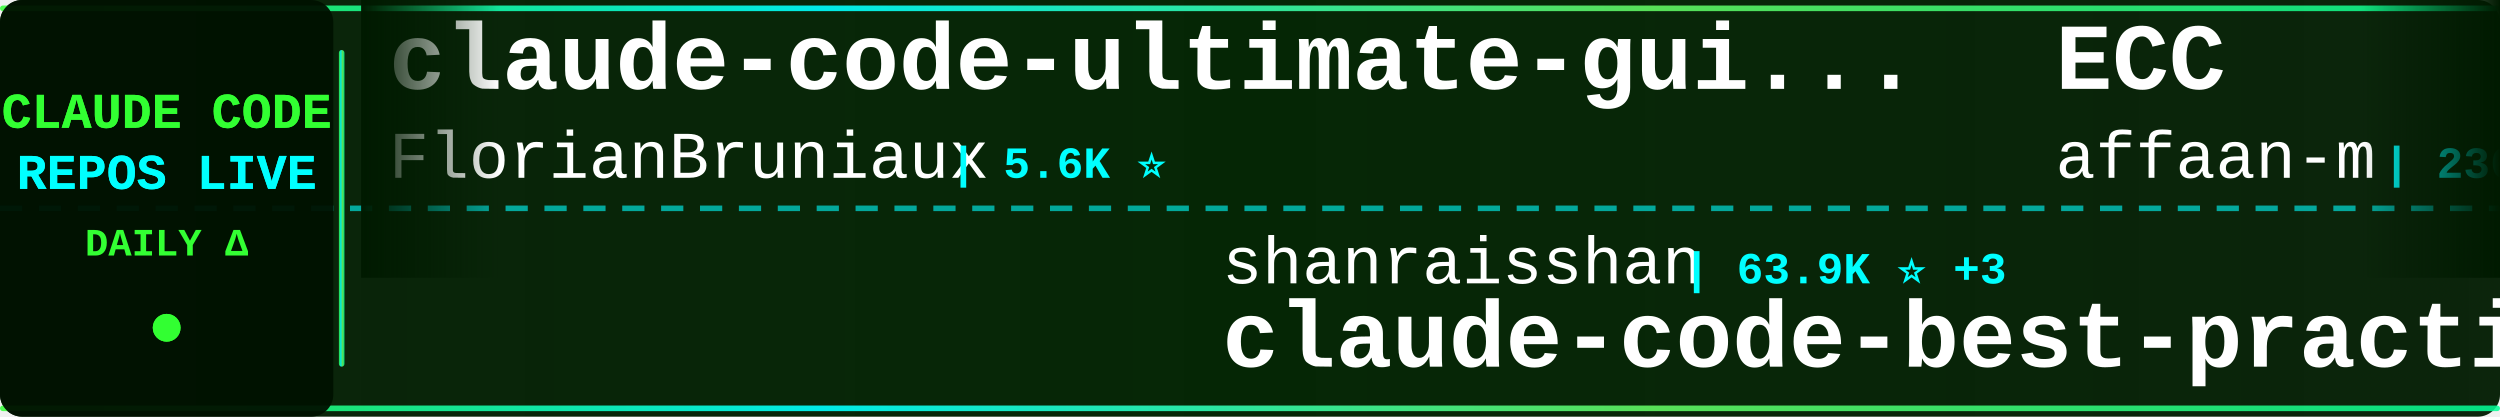
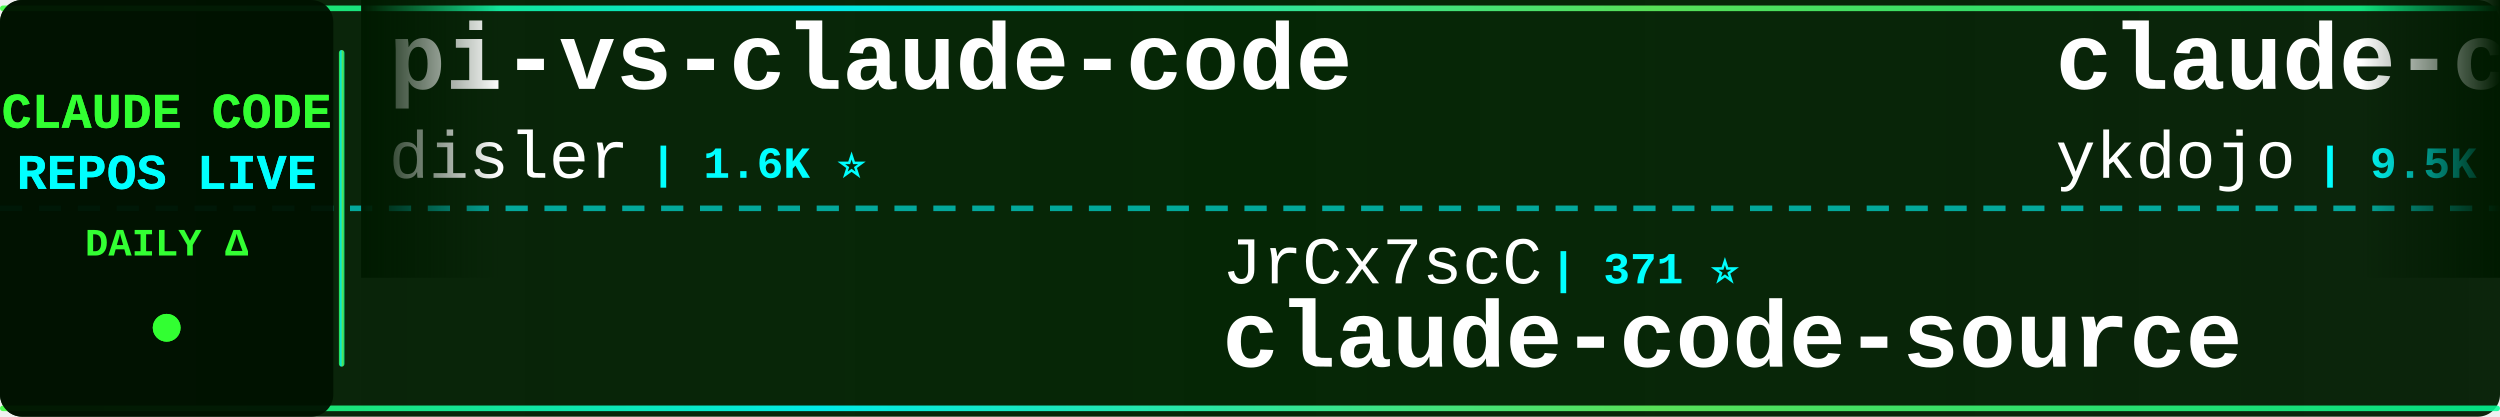
<svg xmlns="http://www.w3.org/2000/svg" width="900" height="150">
  <defs>
    <linearGradient id="tickerBg" x1="0%" y1="0%" x2="100%" y2="0%">
      <stop offset="0%" style="stop-color:#001a00;stop-opacity:0.95" />
      <stop offset="50%" style="stop-color:#002200;stop-opacity:0.98" />
      <stop offset="100%" style="stop-color:#001a00;stop-opacity:0.95" />
    </linearGradient>
    <linearGradient id="borderGrad" x1="0%" y1="0%" x2="100%" y2="0%">
      <stop offset="0%" style="stop-color:#33ff33;stop-opacity:0.85">
        <animate attributeName="stop-opacity" values="0.85;1;0.85" dur="2s" repeatCount="indefinite" />
      </stop>
      <stop offset="33%" style="stop-color:#00ffff;stop-opacity:0.9">
        <animate attributeName="stop-opacity" values="0.9;1;0.9" dur="2.2s" repeatCount="indefinite" />
      </stop>
      <stop offset="66%" style="stop-color:#66ff66;stop-opacity:0.85">
        <animate attributeName="stop-opacity" values="0.85;1;0.85" dur="1.8s" repeatCount="indefinite" />
      </stop>
      <stop offset="100%" style="stop-color:#00ff99;stop-opacity:0.85">
        <animate attributeName="stop-opacity" values="0.85;1;0.85" dur="2s" repeatCount="indefinite" />
      </stop>
    </linearGradient>
    <filter id="textGlow">
      <feGaussianBlur stdDeviation="0.1" result="coloredBlur" />
      <feMerge>
        <feMergeNode in="coloredBlur" />
        <feMergeNode in="SourceGraphic" />
      </feMerge>
    </filter>
    <filter id="metricGlow">
      <feGaussianBlur stdDeviation="0.2" result="coloredBlur" />
      <feMerge>
        <feMergeNode in="coloredBlur" />
        <feMergeNode in="SourceGraphic" />
      </feMerge>
    </filter>
    <linearGradient id="leftFade" x1="0%" y1="0%" x2="100%" y2="0%">
      <stop offset="0%" style="stop-color:#001a00;stop-opacity:1" />
      <stop offset="100%" style="stop-color:#001a00;stop-opacity:0" />
    </linearGradient>
    <linearGradient id="rightFade" x1="0%" y1="0%" x2="100%" y2="0%">
      <stop offset="0%" style="stop-color:#001a00;stop-opacity:0" />
      <stop offset="100%" style="stop-color:#001a00;stop-opacity:1" />
    </linearGradient>
  </defs>
  <rect width="900" height="150" fill="url(#tickerBg)" rx="8" />
  <rect x="0" y="2" width="900" height="2" fill="url(#borderGrad)" rx="1" />
  <rect x="0" y="146" width="900" height="2" fill="url(#borderGrad)" rx="1" />
  <line x1="0" y1="75" x2="900" y2="75" stroke="#00ffff" stroke-width="2" stroke-dasharray="8 6" opacity="0.6" />
  <rect x="0" y="0" width="120" height="150" fill="#001100" opacity="0.95" rx="8" />
  <text x="60" y="46" font-family="'Courier New', monospace" font-size="18" font-weight="bold" fill="#33ff33" text-anchor="middle" filter="url(#textGlow)">
    CLAUDE CODE
  </text>
  <text x="60" y="68" font-family="'Courier New', monospace" font-size="18" font-weight="bold" fill="#00ffff" text-anchor="middle" filter="url(#textGlow)">
    REPOS LIVE
  </text>
  <text x="60" y="92" font-family="'Courier New', monospace" font-size="14" font-weight="bold" fill="#33ff33" text-anchor="middle">
    DAILY Δ
  </text>
  <circle cx="60" cy="118" r="5" fill="#33ff33" filter="url(#metricGlow)">
    <animate attributeName="r" values="4;6;4" dur="1.5s" repeatCount="indefinite" />
    <animate attributeName="opacity" values="0.6;1;0.6" dur="1.5s" repeatCount="indefinite" />
  </circle>
  <rect x="122" y="18" width="2" height="114" fill="url(#borderGrad)" rx="1" />
  <clipPath id="tickerClip">
    <rect x="130" y="0" width="770" height="150" />
  </clipPath>
  <g clip-path="url(#tickerClip)">
    <g id="tickerItems">
      <animateTransform attributeName="transform" attributeType="XML" type="translate" from="0 0" to="-3000 0" dur="54s" repeatCount="indefinite" />
      <g transform="translate(0, 0)">
-         <text x="140" y="32" font-family="'Courier New', monospace" font-size="34" font-weight="bold" fill="#ffffff">claude-code-ultimate-gui...</text>
-         <text x="140" y="64" font-family="'Courier New', monospace" font-size="24" font-weight="normal" fill="#ffffff" opacity="1.0">FlorianBruniaux</text>
-         <text x="342" y="64" font-family="'Courier New', monospace" font-size="16" font-weight="bold" fill="#00ffff"> | 5.6K ⭐</text>
+         <text x="140" y="32" font-family="'Courier New', monospace" font-size="34" font-weight="bold" fill="#ffffff">pi-vs-claude-code</text>
+         <text x="140" y="64" font-family="'Courier New', monospace" font-size="24" font-weight="normal" fill="#ffffff" opacity="1.0">disler</text>
+         <text x="234" y="64" font-family="'Courier New', monospace" font-size="16" font-weight="bold" fill="#00ffff"> | 1.6K ⭐</text>
      </g>
      <g transform="translate(300, 0)">
-         <text x="140" y="102" font-family="'Courier New', monospace" font-size="24" font-weight="normal" fill="#ffffff" opacity="1.0">shanraisshan</text>
-         <text x="306" y="102" font-family="'Courier New', monospace" font-size="16" font-weight="bold" fill="#00ffff"> | 63.9K ⭐ +3</text>
-         <text x="140" y="132" font-family="'Courier New', monospace" font-size="34" font-weight="bold" fill="#ffffff">claude-code-best-practic...</text>
-       </g>
-       <g transform="translate(600, 0)">
-         <text x="140" y="32" font-family="'Courier New', monospace" font-size="34" font-weight="bold" fill="#ffffff">ECC</text>
-         <text x="140" y="64" font-family="'Courier New', monospace" font-size="24" font-weight="normal" fill="#ffffff" opacity="1.0">affaan-m</text>
-         <text x="258" y="64" font-family="'Courier New', monospace" font-size="16" font-weight="bold" fill="#00ffff"> | 236.8K ⭐ +33</text>
-       </g>
-       <g transform="translate(900, 0)">
-         <text x="140" y="102" font-family="'Courier New', monospace" font-size="24" font-weight="normal" fill="#ffffff" opacity="1.0">Chachamaru127</text>
-         <text x="318" y="102" font-family="'Courier New', monospace" font-size="16" font-weight="bold" fill="#00ffff"> | 3.0K ⭐</text>
-         <text x="140" y="132" font-family="'Courier New', monospace" font-size="34" font-weight="bold" fill="#ffffff">claude-code-harness</text>
-       </g>
-       <g transform="translate(1200, 0)">
-         <text x="140" y="32" font-family="'Courier New', monospace" font-size="34" font-weight="bold" fill="#ffffff">Claude-Code-Usage-Monito...</text>
-         <text x="140" y="64" font-family="'Courier New', monospace" font-size="24" font-weight="normal" fill="#ffffff" opacity="1.0">Maciek-roboblog</text>
-         <text x="342" y="64" font-family="'Courier New', monospace" font-size="16" font-weight="bold" fill="#00ffff"> | 8.6K ⭐</text>
-       </g>
-       <g transform="translate(1500, 0)">
-         <text x="140" y="102" font-family="'Courier New', monospace" font-size="24" font-weight="normal" fill="#ffffff" opacity="1.0">OneRedOak</text>
-         <text x="270" y="102" font-family="'Courier New', monospace" font-size="16" font-weight="bold" fill="#00ffff"> | 3.9K ⭐</text>
-         <text x="140" y="132" font-family="'Courier New', monospace" font-size="34" font-weight="bold" fill="#ffffff">claude-code-workflows</text>
-       </g>
-       <g transform="translate(1800, 0)">
-         <text x="140" y="32" font-family="'Courier New', monospace" font-size="34" font-weight="bold" fill="#ffffff">claude-code-action</text>
-         <text x="140" y="64" font-family="'Courier New', monospace" font-size="24" font-weight="normal" fill="#ffffff" opacity="1.0">anthropics</text>
-         <text x="282" y="64" font-family="'Courier New', monospace" font-size="16" font-weight="bold" fill="#00ffff"> | 8.5K ⭐</text>
-       </g>
-       <g transform="translate(2100, 0)">
-         <text x="140" y="102" font-family="'Courier New', monospace" font-size="24" font-weight="normal" fill="#ffffff" opacity="1.0">multica-ai</text>
-         <text x="282" y="102" font-family="'Courier New', monospace" font-size="16" font-weight="bold" fill="#00ffff"> | 198.5K ⭐ +42</text>
-         <text x="140" y="132" font-family="'Courier New', monospace" font-size="34" font-weight="bold" fill="#ffffff">andrej-karpathy-skills</text>
-       </g>
-       <g transform="translate(2400, 0)">
-         <text x="140" y="32" font-family="'Courier New', monospace" font-size="34" font-weight="bold" fill="#ffffff">claude_code_src</text>
-         <text x="140" y="64" font-family="'Courier New', monospace" font-size="24" font-weight="normal" fill="#ffffff" opacity="1.0">ponponon</text>
-         <text x="258" y="64" font-family="'Courier New', monospace" font-size="16" font-weight="bold" fill="#00ffff"> | 2.3K ⭐</text>
-       </g>
-       <g transform="translate(2700, 0)">
        <text x="140" y="102" font-family="'Courier New', monospace" font-size="24" font-weight="normal" fill="#ffffff" opacity="1.0">JrCx7scC</text>
        <text x="258" y="102" font-family="'Courier New', monospace" font-size="16" font-weight="bold" fill="#00ffff"> | 371 ⭐</text>
        <text x="140" y="132" font-family="'Courier New', monospace" font-size="34" font-weight="bold" fill="#ffffff">claude-code-source</text>
      </g>
+       <g transform="translate(600, 0)">
+         <text x="140" y="32" font-family="'Courier New', monospace" font-size="34" font-weight="bold" fill="#ffffff">claude-code-tips</text>
+         <text x="140" y="64" font-family="'Courier New', monospace" font-size="24" font-weight="normal" fill="#ffffff" opacity="1.0">ykdojo</text>
+         <text x="234" y="64" font-family="'Courier New', monospace" font-size="16" font-weight="bold" fill="#00ffff"> | 9.5K ⭐ +1</text>
+       </g>
+       <g transform="translate(900, 0)">
+         <text x="140" y="102" font-family="'Courier New', monospace" font-size="24" font-weight="normal" fill="#ffffff" opacity="1.0">repowise-dev</text>
+         <text x="306" y="102" font-family="'Courier New', monospace" font-size="16" font-weight="bold" fill="#00ffff"> | 1.2K ⭐</text>
+         <text x="140" y="132" font-family="'Courier New', monospace" font-size="34" font-weight="bold" fill="#ffffff">claude-code-prompts</text>
+       </g>
+       <g transform="translate(1200, 0)">
+         <text x="140" y="32" font-family="'Courier New', monospace" font-size="34" font-weight="bold" fill="#ffffff">Claude-Code</text>
+         <text x="140" y="64" font-family="'Courier New', monospace" font-size="24" font-weight="normal" fill="#ffffff" opacity="1.0">KPR111</text>
+         <text x="234" y="64" font-family="'Courier New', monospace" font-size="16" font-weight="bold" fill="#00ffff"> | 18 ⭐</text>
+       </g>
+       <g transform="translate(1500, 0)">
+         <text x="140" y="102" font-family="'Courier New', monospace" font-size="24" font-weight="normal" fill="#ffffff" opacity="1.0">luongnv89</text>
+         <text x="270" y="102" font-family="'Courier New', monospace" font-size="16" font-weight="bold" fill="#00ffff"> | 40.8K ⭐ -1</text>
+         <text x="140" y="132" font-family="'Courier New', monospace" font-size="34" font-weight="bold" fill="#ffffff">claude-howto</text>
+       </g>
+       <g transform="translate(1800, 0)">
+         <text x="140" y="32" font-family="'Courier New', monospace" font-size="34" font-weight="bold" fill="#ffffff">claude-code-rust</text>
+         <text x="140" y="64" font-family="'Courier New', monospace" font-size="24" font-weight="normal" fill="#ffffff" opacity="1.0">lorryjovens-hub</text>
+         <text x="342" y="64" font-family="'Courier New', monospace" font-size="16" font-weight="bold" fill="#00ffff"> | 1.7K ⭐</text>
+       </g>
+       <g transform="translate(2100, 0)">
+         <text x="140" y="102" font-family="'Courier New', monospace" font-size="24" font-weight="normal" fill="#ffffff" opacity="1.0">multica-ai</text>
+         <text x="282" y="102" font-family="'Courier New', monospace" font-size="16" font-weight="bold" fill="#00ffff"> | 198.5K ⭐ +24</text>
+         <text x="140" y="132" font-family="'Courier New', monospace" font-size="34" font-weight="bold" fill="#ffffff">andrej-karpathy-skills</text>
+       </g>
+       <g transform="translate(2400, 0)">
+         <text x="140" y="32" font-family="'Courier New', monospace" font-size="34" font-weight="bold" fill="#ffffff">ClaudeCode</text>
+         <text x="140" y="64" font-family="'Courier New', monospace" font-size="24" font-weight="normal" fill="#ffffff" opacity="1.0">guanshan</text>
+         <text x="258" y="64" font-family="'Courier New', monospace" font-size="16" font-weight="bold" fill="#00ffff"> | 61 ⭐</text>
+       </g>
+       <g transform="translate(2700, 0)">
+         <text x="140" y="102" font-family="'Courier New', monospace" font-size="24" font-weight="normal" fill="#ffffff" opacity="1.0">LING71671</text>
+         <text x="270" y="102" font-family="'Courier New', monospace" font-size="16" font-weight="bold" fill="#00ffff"> | 931 ⭐</text>
+         <text x="140" y="132" font-family="'Courier New', monospace" font-size="34" font-weight="bold" fill="#ffffff">Open-ClaudeCode</text>
+       </g>
      <g transform="translate(3000, 0)">
-         <text x="140" y="32" font-family="'Courier New', monospace" font-size="34" font-weight="bold" fill="#ffffff">claude-code-ultimate-gui...</text>
-         <text x="140" y="64" font-family="'Courier New', monospace" font-size="24" font-weight="normal" fill="#ffffff" opacity="1.0">FlorianBruniaux</text>
-         <text x="342" y="64" font-family="'Courier New', monospace" font-size="16" font-weight="bold" fill="#00ffff"> | 5.6K ⭐</text>
+         <text x="140" y="32" font-family="'Courier New', monospace" font-size="34" font-weight="bold" fill="#ffffff">pi-vs-claude-code</text>
+         <text x="140" y="64" font-family="'Courier New', monospace" font-size="24" font-weight="normal" fill="#ffffff" opacity="1.0">disler</text>
+         <text x="234" y="64" font-family="'Courier New', monospace" font-size="16" font-weight="bold" fill="#00ffff"> | 1.6K ⭐</text>
      </g>
      <g transform="translate(3300, 0)">
-         <text x="140" y="102" font-family="'Courier New', monospace" font-size="24" font-weight="normal" fill="#ffffff" opacity="1.0">shanraisshan</text>
-         <text x="306" y="102" font-family="'Courier New', monospace" font-size="16" font-weight="bold" fill="#00ffff"> | 63.9K ⭐ +3</text>
-         <text x="140" y="132" font-family="'Courier New', monospace" font-size="34" font-weight="bold" fill="#ffffff">claude-code-best-practic...</text>
+         <text x="140" y="102" font-family="'Courier New', monospace" font-size="24" font-weight="normal" fill="#ffffff" opacity="1.0">JrCx7scC</text>
+         <text x="258" y="102" font-family="'Courier New', monospace" font-size="16" font-weight="bold" fill="#00ffff"> | 371 ⭐</text>
+         <text x="140" y="132" font-family="'Courier New', monospace" font-size="34" font-weight="bold" fill="#ffffff">claude-code-source</text>
      </g>
      <g transform="translate(3600, 0)">
-         <text x="140" y="32" font-family="'Courier New', monospace" font-size="34" font-weight="bold" fill="#ffffff">ECC</text>
-         <text x="140" y="64" font-family="'Courier New', monospace" font-size="24" font-weight="normal" fill="#ffffff" opacity="1.0">affaan-m</text>
-         <text x="258" y="64" font-family="'Courier New', monospace" font-size="16" font-weight="bold" fill="#00ffff"> | 236.8K ⭐ +33</text>
+         <text x="140" y="32" font-family="'Courier New', monospace" font-size="34" font-weight="bold" fill="#ffffff">claude-code-tips</text>
+         <text x="140" y="64" font-family="'Courier New', monospace" font-size="24" font-weight="normal" fill="#ffffff" opacity="1.0">ykdojo</text>
+         <text x="234" y="64" font-family="'Courier New', monospace" font-size="16" font-weight="bold" fill="#00ffff"> | 9.5K ⭐ +1</text>
      </g>
      <g transform="translate(3900, 0)">
-         <text x="140" y="102" font-family="'Courier New', monospace" font-size="24" font-weight="normal" fill="#ffffff" opacity="1.0">Chachamaru127</text>
-         <text x="318" y="102" font-family="'Courier New', monospace" font-size="16" font-weight="bold" fill="#00ffff"> | 3.0K ⭐</text>
-         <text x="140" y="132" font-family="'Courier New', monospace" font-size="34" font-weight="bold" fill="#ffffff">claude-code-harness</text>
+         <text x="140" y="102" font-family="'Courier New', monospace" font-size="24" font-weight="normal" fill="#ffffff" opacity="1.0">repowise-dev</text>
+         <text x="306" y="102" font-family="'Courier New', monospace" font-size="16" font-weight="bold" fill="#00ffff"> | 1.2K ⭐</text>
+         <text x="140" y="132" font-family="'Courier New', monospace" font-size="34" font-weight="bold" fill="#ffffff">claude-code-prompts</text>
      </g>
    </g>
  </g>
  <rect x="130" y="0" width="50" height="100" fill="url(#leftFade)" />
  <rect x="850" y="0" width="50" height="100" fill="url(#rightFade)" />
</svg>
